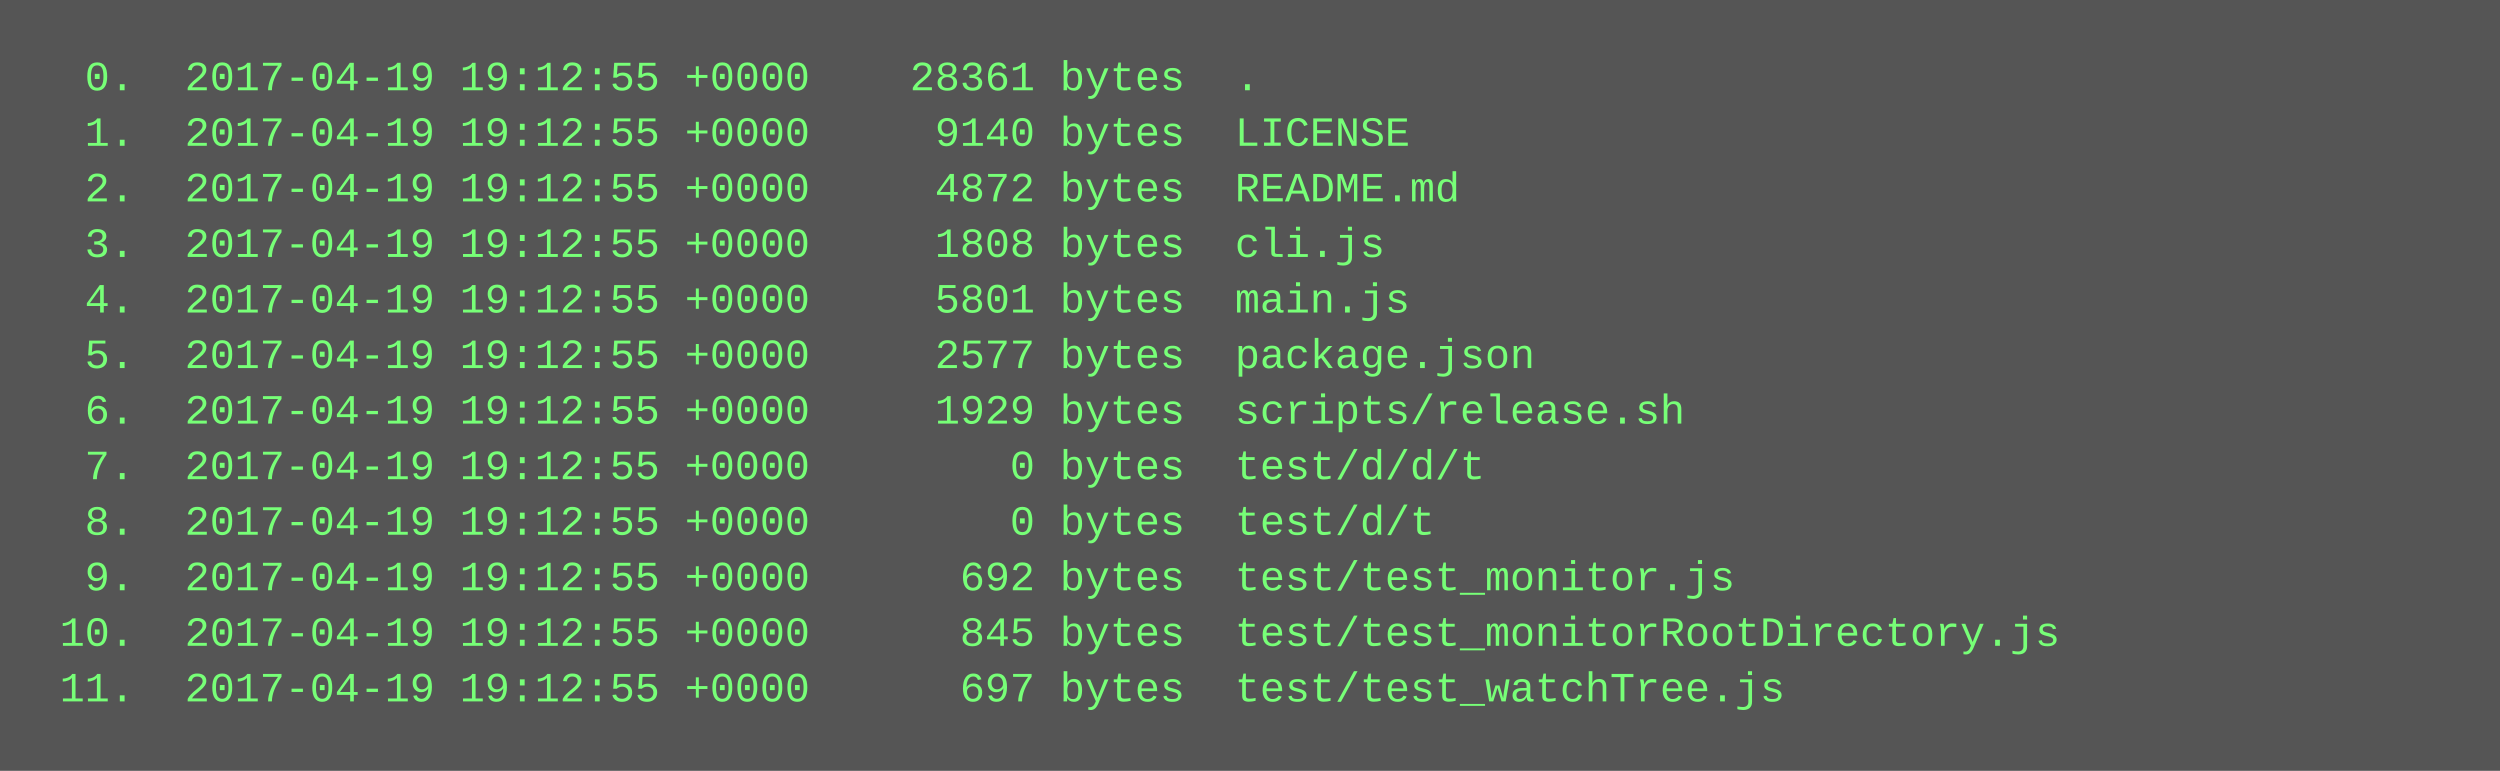
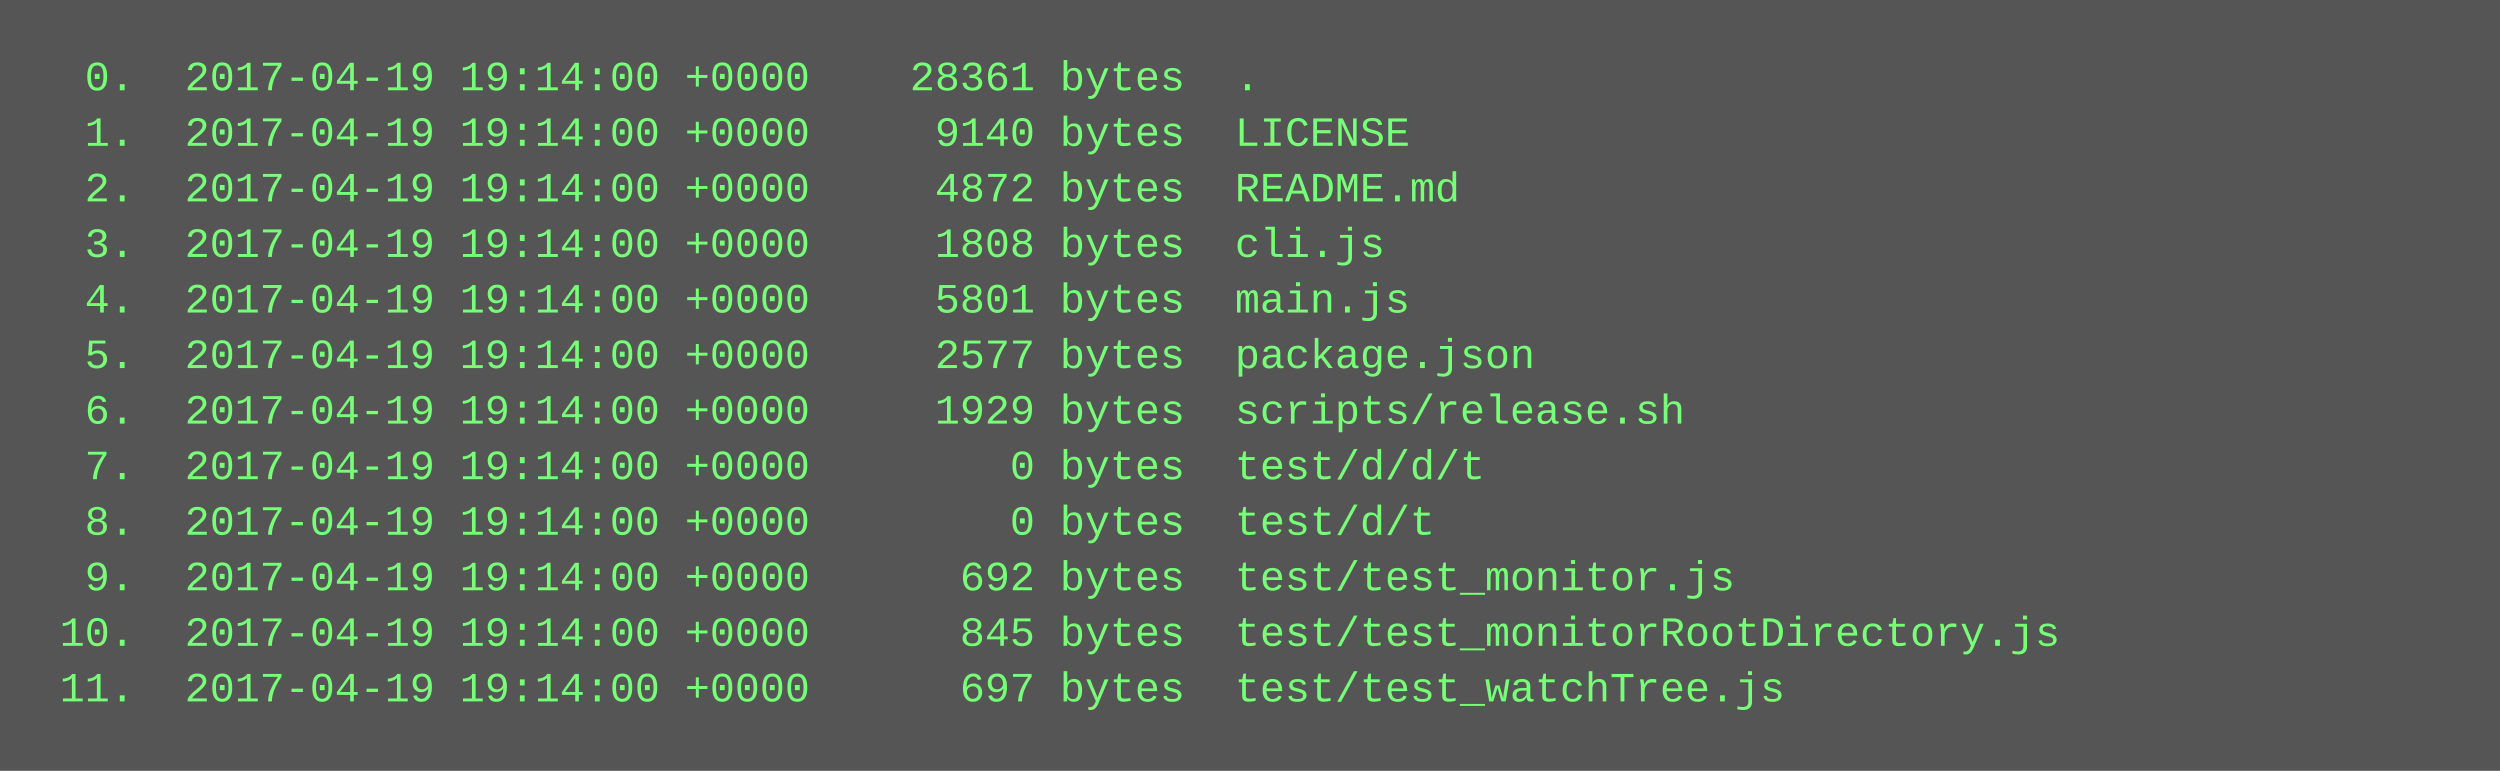
<svg xmlns="http://www.w3.org/2000/svg" height="222" width="720">
  <rect height="222" fill="#555" width="720" />
  <text fill="#7f7" font-family="Courier New" font-size="12" xml:space="preserve">
-     <tspan x="10" y="26">  0.  2017-04-19 19:12:55 +0000    28361 bytes  .</tspan>
-     <tspan x="10" y="42">  1.  2017-04-19 19:12:55 +0000     9140 bytes  LICENSE</tspan>
-     <tspan x="10" y="58">  2.  2017-04-19 19:12:55 +0000     4872 bytes  README.md</tspan>
-     <tspan x="10" y="74">  3.  2017-04-19 19:12:55 +0000     1808 bytes  cli.js</tspan>
-     <tspan x="10" y="90">  4.  2017-04-19 19:12:55 +0000     5801 bytes  main.js</tspan>
-     <tspan x="10" y="106">  5.  2017-04-19 19:12:55 +0000     2577 bytes  package.json</tspan>
-     <tspan x="10" y="122">  6.  2017-04-19 19:12:55 +0000     1929 bytes  scripts/release.sh</tspan>
-     <tspan x="10" y="138">  7.  2017-04-19 19:12:55 +0000        0 bytes  test/d/d/t</tspan>
-     <tspan x="10" y="154">  8.  2017-04-19 19:12:55 +0000        0 bytes  test/d/t</tspan>
-     <tspan x="10" y="170">  9.  2017-04-19 19:12:55 +0000      692 bytes  test/test_monitor.js</tspan>
-     <tspan x="10" y="186"> 10.  2017-04-19 19:12:55 +0000      845 bytes  test/test_monitorRootDirectory.js</tspan>
-     <tspan x="10" y="202"> 11.  2017-04-19 19:12:55 +0000      697 bytes  test/test_watchTree.js</tspan>
+     <tspan x="10" y="26">  0.  2017-04-19 19:14:00 +0000    28361 bytes  .</tspan>
+     <tspan x="10" y="42">  1.  2017-04-19 19:14:00 +0000     9140 bytes  LICENSE</tspan>
+     <tspan x="10" y="58">  2.  2017-04-19 19:14:00 +0000     4872 bytes  README.md</tspan>
+     <tspan x="10" y="74">  3.  2017-04-19 19:14:00 +0000     1808 bytes  cli.js</tspan>
+     <tspan x="10" y="90">  4.  2017-04-19 19:14:00 +0000     5801 bytes  main.js</tspan>
+     <tspan x="10" y="106">  5.  2017-04-19 19:14:00 +0000     2577 bytes  package.json</tspan>
+     <tspan x="10" y="122">  6.  2017-04-19 19:14:00 +0000     1929 bytes  scripts/release.sh</tspan>
+     <tspan x="10" y="138">  7.  2017-04-19 19:14:00 +0000        0 bytes  test/d/d/t</tspan>
+     <tspan x="10" y="154">  8.  2017-04-19 19:14:00 +0000        0 bytes  test/d/t</tspan>
+     <tspan x="10" y="170">  9.  2017-04-19 19:14:00 +0000      692 bytes  test/test_monitor.js</tspan>
+     <tspan x="10" y="186"> 10.  2017-04-19 19:14:00 +0000      845 bytes  test/test_monitorRootDirectory.js</tspan>
+     <tspan x="10" y="202"> 11.  2017-04-19 19:14:00 +0000      697 bytes  test/test_watchTree.js</tspan>
  </text>
</svg>
